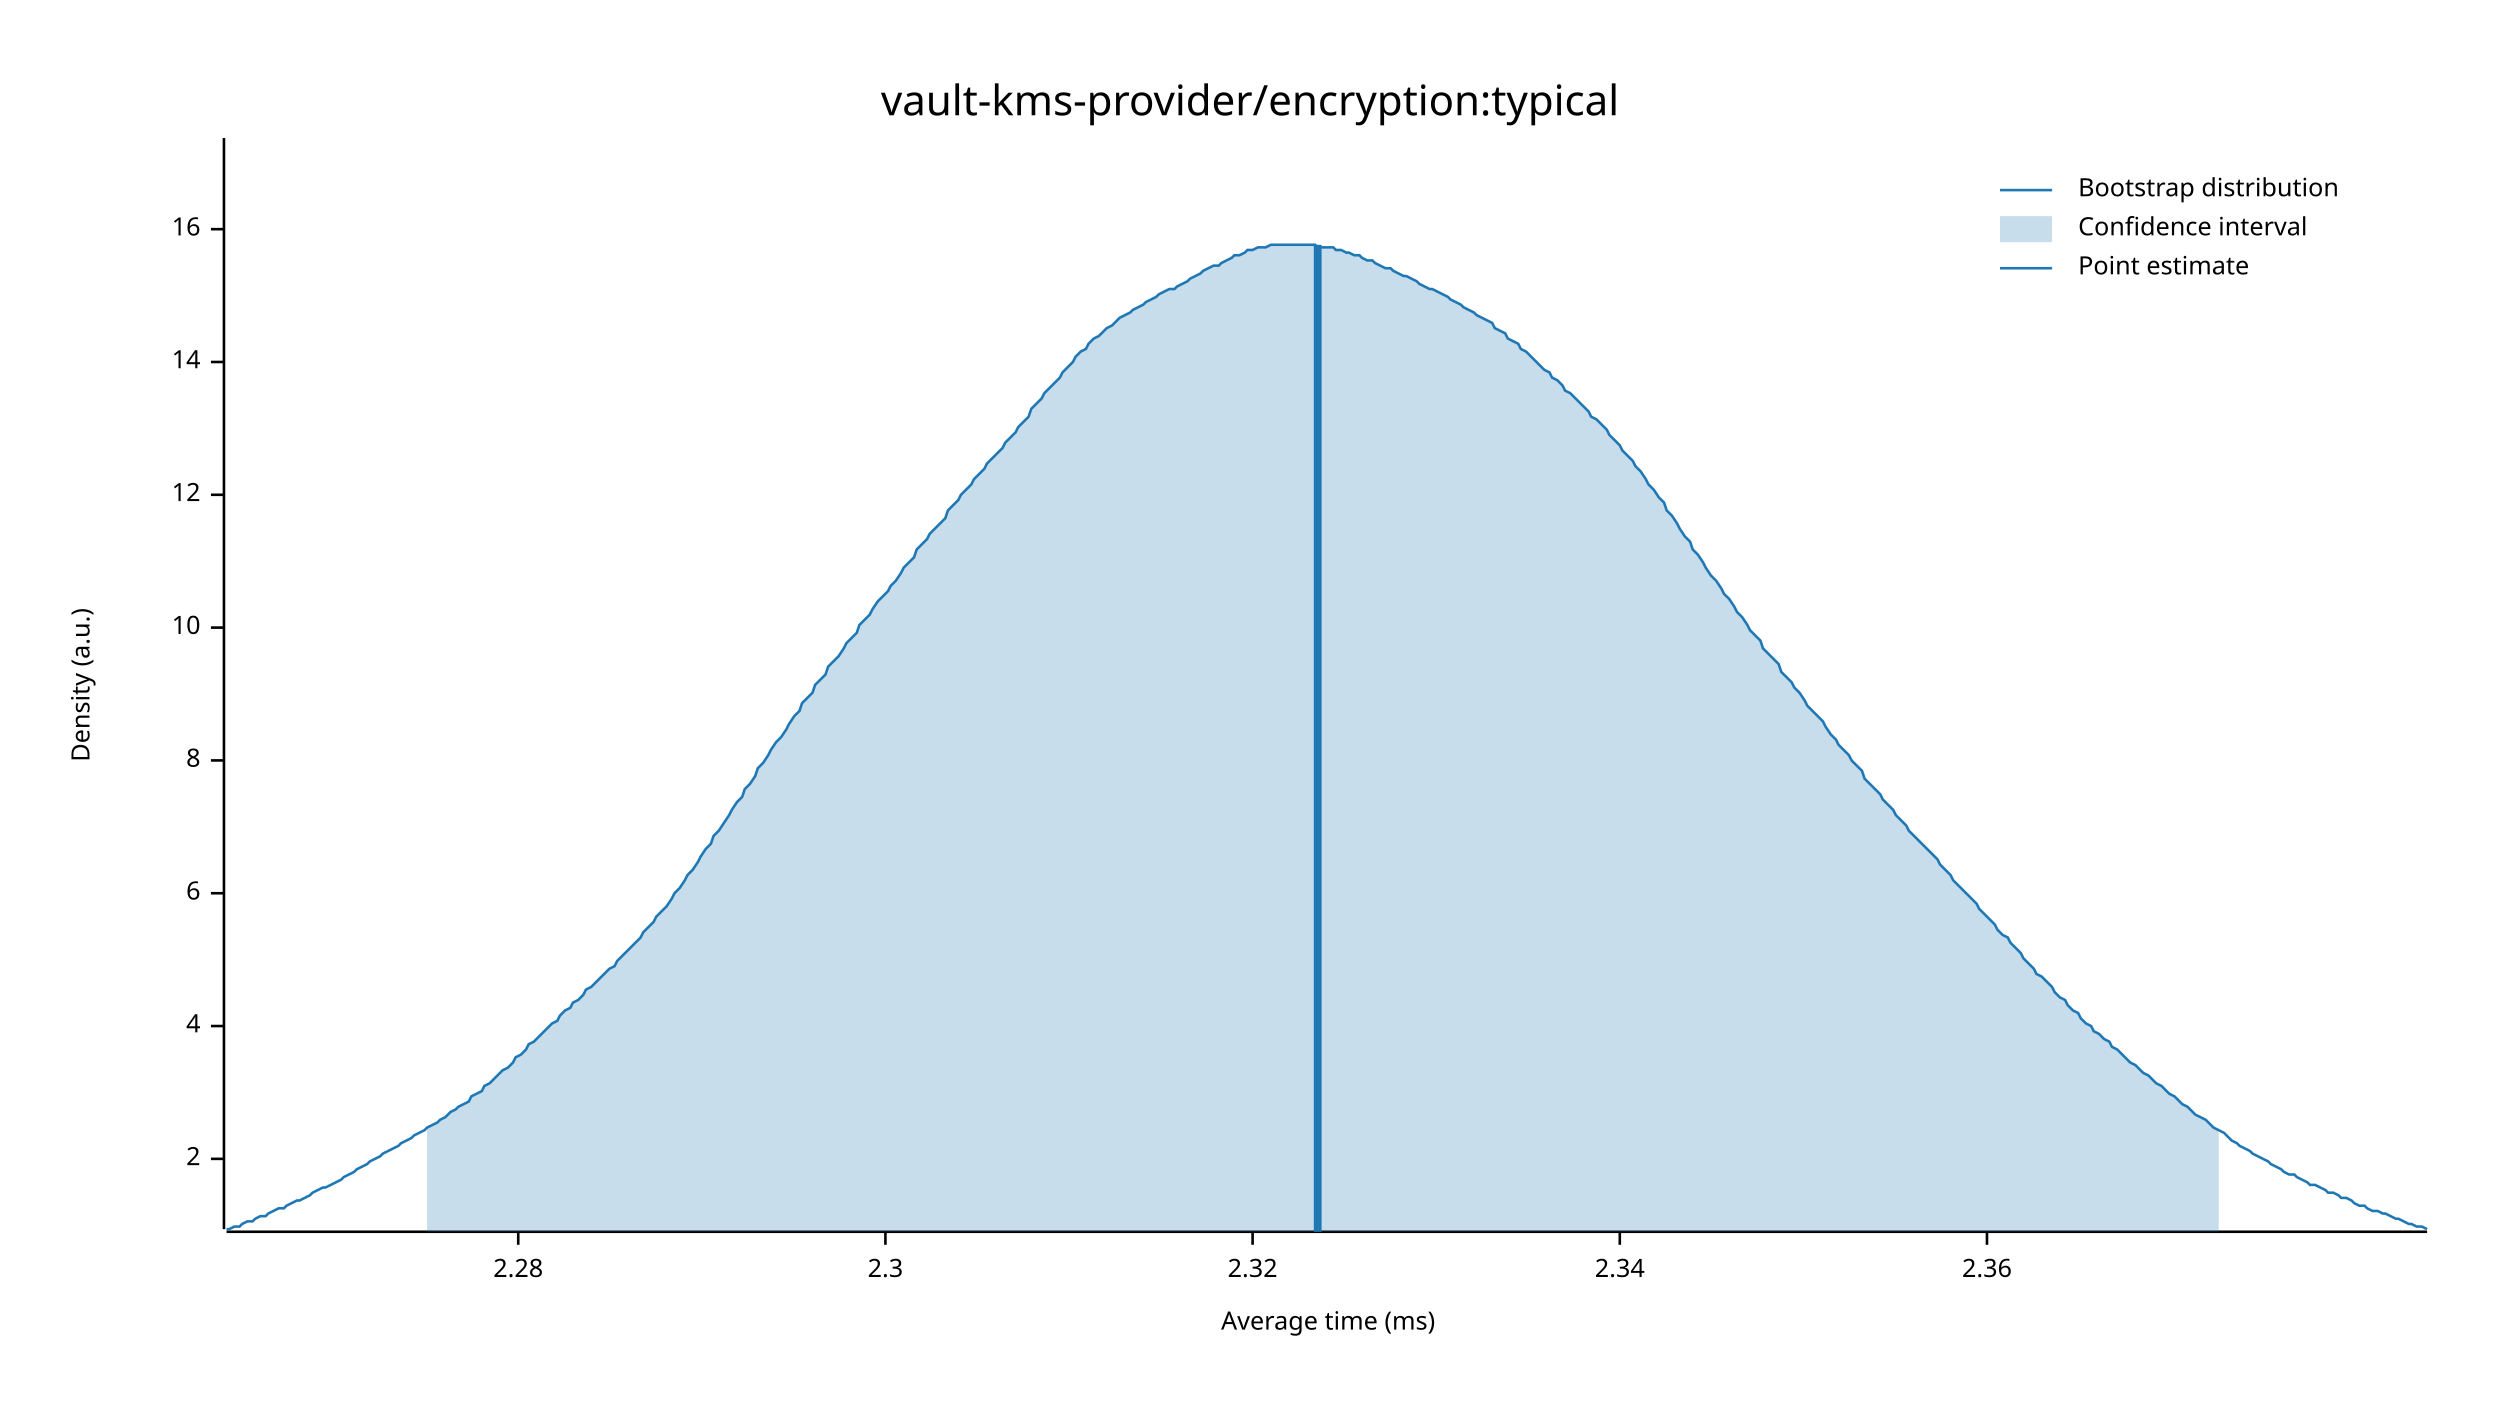
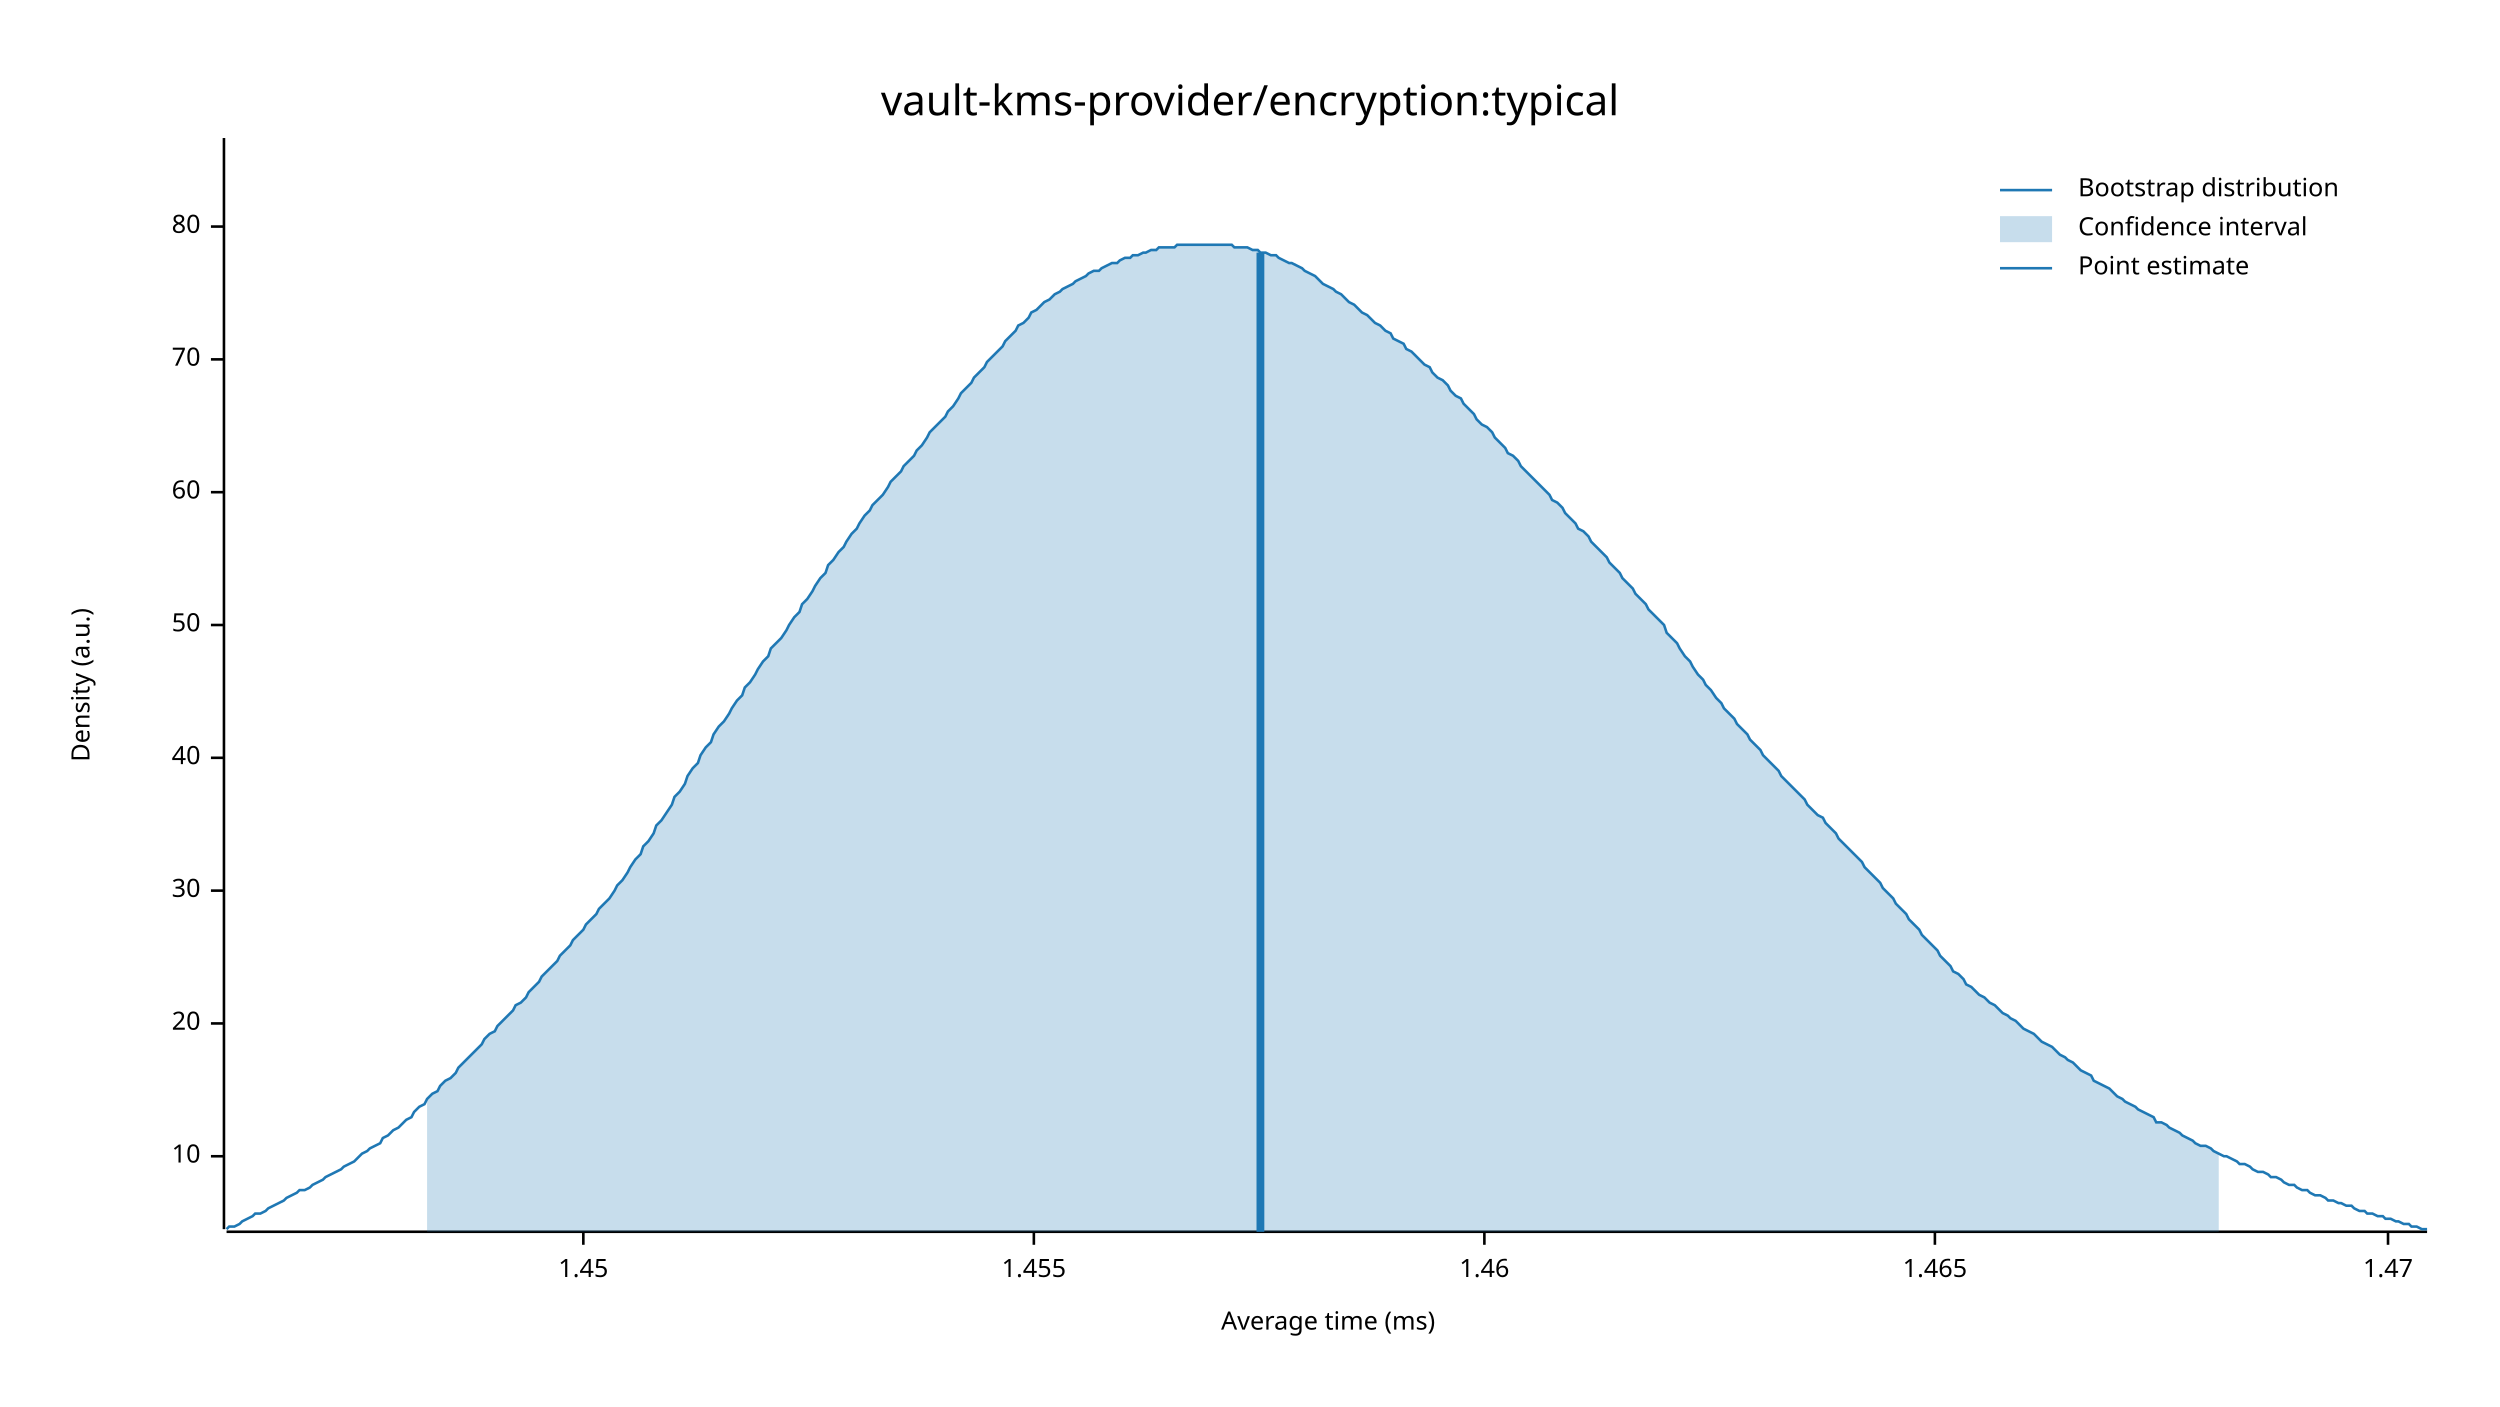
<svg xmlns="http://www.w3.org/2000/svg" width="960" height="540" viewBox="0 0 960 540">
  <text x="480" y="32" dy="0.76em" text-anchor="middle" font-family="sans-serif" font-size="16.129" opacity="1" fill="#000000">
vault-kms-provider/encryption:typical
</text>
  <text x="27" y="263" dy="0.76em" text-anchor="middle" font-family="sans-serif" font-size="9.677" opacity="1" fill="#000000" transform="rotate(270, 27, 263)">
Density (a.u.)
</text>
  <text x="510" y="513" dy="-0.5ex" text-anchor="middle" font-family="sans-serif" font-size="9.677" opacity="1" fill="#000000">
Average time (ms)
</text>
  <polyline fill="none" opacity="1" stroke="#000000" stroke-width="1" points="86,53 86,472 " />
-   <text x="77" y="445" dy="0.5ex" text-anchor="end" font-family="sans-serif" font-size="9.677" opacity="1" fill="#000000">
- 2
- </text>
-   <polyline fill="none" opacity="1" stroke="#000000" stroke-width="1" points="81,445 86,445 " />
-   <text x="77" y="394" dy="0.5ex" text-anchor="end" font-family="sans-serif" font-size="9.677" opacity="1" fill="#000000">
- 4
- </text>
-   <polyline fill="none" opacity="1" stroke="#000000" stroke-width="1" points="81,394 86,394 " />
-   <text x="77" y="343" dy="0.5ex" text-anchor="end" font-family="sans-serif" font-size="9.677" opacity="1" fill="#000000">
- 6
- </text>
-   <polyline fill="none" opacity="1" stroke="#000000" stroke-width="1" points="81,343 86,343 " />
-   <text x="77" y="292" dy="0.5ex" text-anchor="end" font-family="sans-serif" font-size="9.677" opacity="1" fill="#000000">
- 8
- </text>
-   <polyline fill="none" opacity="1" stroke="#000000" stroke-width="1" points="81,292 86,292 " />
-   <text x="77" y="241" dy="0.5ex" text-anchor="end" font-family="sans-serif" font-size="9.677" opacity="1" fill="#000000">
+   <text x="77" y="444" dy="0.5ex" text-anchor="end" font-family="sans-serif" font-size="9.677" opacity="1" fill="#000000">
10
</text>
-   <polyline fill="none" opacity="1" stroke="#000000" stroke-width="1" points="81,241 86,241 " />
-   <text x="77" y="190" dy="0.5ex" text-anchor="end" font-family="sans-serif" font-size="9.677" opacity="1" fill="#000000">
- 12
+   <polyline fill="none" opacity="1" stroke="#000000" stroke-width="1" points="81,444 86,444 " />
+   <text x="77" y="393" dy="0.5ex" text-anchor="end" font-family="sans-serif" font-size="9.677" opacity="1" fill="#000000">
+ 20
</text>
-   <polyline fill="none" opacity="1" stroke="#000000" stroke-width="1" points="81,190 86,190 " />
-   <text x="77" y="139" dy="0.5ex" text-anchor="end" font-family="sans-serif" font-size="9.677" opacity="1" fill="#000000">
- 14
+   <polyline fill="none" opacity="1" stroke="#000000" stroke-width="1" points="81,393 86,393 " />
+   <text x="77" y="342" dy="0.5ex" text-anchor="end" font-family="sans-serif" font-size="9.677" opacity="1" fill="#000000">
+ 30
</text>
-   <polyline fill="none" opacity="1" stroke="#000000" stroke-width="1" points="81,139 86,139 " />
-   <text x="77" y="88" dy="0.5ex" text-anchor="end" font-family="sans-serif" font-size="9.677" opacity="1" fill="#000000">
- 16
+   <polyline fill="none" opacity="1" stroke="#000000" stroke-width="1" points="81,342 86,342 " />
+   <text x="77" y="291" dy="0.5ex" text-anchor="end" font-family="sans-serif" font-size="9.677" opacity="1" fill="#000000">
+ 40
</text>
-   <polyline fill="none" opacity="1" stroke="#000000" stroke-width="1" points="81,88 86,88 " />
+   <polyline fill="none" opacity="1" stroke="#000000" stroke-width="1" points="81,291 86,291 " />
+   <text x="77" y="240" dy="0.5ex" text-anchor="end" font-family="sans-serif" font-size="9.677" opacity="1" fill="#000000">
+ 50
+ </text>
+   <polyline fill="none" opacity="1" stroke="#000000" stroke-width="1" points="81,240 86,240 " />
+   <text x="77" y="189" dy="0.5ex" text-anchor="end" font-family="sans-serif" font-size="9.677" opacity="1" fill="#000000">
+ 60
+ </text>
+   <polyline fill="none" opacity="1" stroke="#000000" stroke-width="1" points="81,189 86,189 " />
+   <text x="77" y="138" dy="0.5ex" text-anchor="end" font-family="sans-serif" font-size="9.677" opacity="1" fill="#000000">
+ 70
+ </text>
+   <polyline fill="none" opacity="1" stroke="#000000" stroke-width="1" points="81,138 86,138 " />
+   <text x="77" y="87" dy="0.5ex" text-anchor="end" font-family="sans-serif" font-size="9.677" opacity="1" fill="#000000">
+ 80
+ </text>
+   <polyline fill="none" opacity="1" stroke="#000000" stroke-width="1" points="81,87 86,87 " />
  <polyline fill="none" opacity="1" stroke="#000000" stroke-width="1" points="87,473 932,473 " />
-   <text x="199" y="483" dy="0.76em" text-anchor="middle" font-family="sans-serif" font-size="9.677" opacity="1" fill="#000000">
- 2.28
+   <text x="224" y="483" dy="0.76em" text-anchor="middle" font-family="sans-serif" font-size="9.677" opacity="1" fill="#000000">
+ 1.45
</text>
-   <polyline fill="none" opacity="1" stroke="#000000" stroke-width="1" points="199,473 199,478 " />
-   <text x="340" y="483" dy="0.76em" text-anchor="middle" font-family="sans-serif" font-size="9.677" opacity="1" fill="#000000">
- 2.3
+   <polyline fill="none" opacity="1" stroke="#000000" stroke-width="1" points="224,473 224,478 " />
+   <text x="397" y="483" dy="0.76em" text-anchor="middle" font-family="sans-serif" font-size="9.677" opacity="1" fill="#000000">
+ 1.455
</text>
-   <polyline fill="none" opacity="1" stroke="#000000" stroke-width="1" points="340,473 340,478 " />
-   <text x="481" y="483" dy="0.76em" text-anchor="middle" font-family="sans-serif" font-size="9.677" opacity="1" fill="#000000">
- 2.32
+   <polyline fill="none" opacity="1" stroke="#000000" stroke-width="1" points="397,473 397,478 " />
+   <text x="570" y="483" dy="0.76em" text-anchor="middle" font-family="sans-serif" font-size="9.677" opacity="1" fill="#000000">
+ 1.46
</text>
-   <polyline fill="none" opacity="1" stroke="#000000" stroke-width="1" points="481,473 481,478 " />
-   <text x="622" y="483" dy="0.76em" text-anchor="middle" font-family="sans-serif" font-size="9.677" opacity="1" fill="#000000">
- 2.34
+   <polyline fill="none" opacity="1" stroke="#000000" stroke-width="1" points="570,473 570,478 " />
+   <text x="743" y="483" dy="0.76em" text-anchor="middle" font-family="sans-serif" font-size="9.677" opacity="1" fill="#000000">
+ 1.465
</text>
-   <polyline fill="none" opacity="1" stroke="#000000" stroke-width="1" points="622,473 622,478 " />
-   <text x="763" y="483" dy="0.76em" text-anchor="middle" font-family="sans-serif" font-size="9.677" opacity="1" fill="#000000">
- 2.36
+   <polyline fill="none" opacity="1" stroke="#000000" stroke-width="1" points="743,473 743,478 " />
+   <text x="917" y="483" dy="0.76em" text-anchor="middle" font-family="sans-serif" font-size="9.677" opacity="1" fill="#000000">
+ 1.47
</text>
-   <polyline fill="none" opacity="1" stroke="#000000" stroke-width="1" points="763,473 763,478 " />
-   <polyline fill="none" opacity="1" stroke="#1F78B4" stroke-width="1" points="87,472 88,472 90,471 92,471 93,470 95,469 97,469 98,468 100,467 102,467 103,466 105,465 107,464 109,464 110,463 112,462 114,461 115,461 117,460 119,459 120,458 122,457 124,456 125,456 127,455 129,454 131,453 132,452 134,451 136,450 137,449 139,448 141,447 142,446 144,445 146,444 147,443 149,442 151,441 153,440 154,439 156,438 158,437 159,436 161,435 163,434 164,433 166,432 168,431 169,430 171,429 173,427 175,426 176,425 178,424 180,423 181,421 183,420 185,419 186,417 188,416 190,414 191,413 193,411 195,410 197,408 198,406 200,405 202,403 203,401 205,400 207,398 208,397 210,395 212,393 214,392 215,390 217,388 219,387 220,385 222,384 224,382 225,380 227,379 229,377 230,376 232,374 234,372 236,371 237,369 239,367 241,365 242,364 244,362 246,360 247,358 249,356 251,354 252,352 254,350 256,348 258,345 259,343 261,341 263,338 264,336 266,334 268,331 269,329 271,326 273,324 274,321 276,319 278,316 280,313 281,311 283,308 285,306 286,303 288,301 290,298 291,295 293,293 295,290 296,288 298,285 300,283 302,280 303,278 305,275 307,273 308,270 310,268 312,266 313,263 315,261 317,259 318,256 320,254 322,252 324,249 325,247 327,245 329,243 330,240 332,238 334,236 335,234 337,231 339,229 341,227 342,225 344,223 346,220 347,218 349,216 351,214 352,211 354,209 356,207 357,205 359,203 361,201 363,199 364,196 366,194 368,192 369,190 371,188 373,186 374,184 376,182 378,180 379,178 381,176 383,174 385,172 386,170 388,168 390,166 391,164 393,162 395,160 396,157 398,155 400,153 401,151 403,149 405,147 407,145 408,143 410,141 412,139 413,137 415,135 417,134 418,132 420,130 422,129 423,128 425,126 427,125 429,123 430,122 432,121 434,120 435,119 437,118 439,117 440,116 442,115 444,114 445,113 447,112 449,111 451,111 452,110 454,109 456,108 457,107 459,106 461,105 462,104 464,103 466,102 468,102 469,101 471,100 473,99 474,98 476,98 478,97 479,96 481,96 483,95 484,95 486,95 488,94 490,94 491,94 493,94 495,94 496,94 498,94 500,94 501,94 503,94 505,94 506,95 508,95 510,95 512,95 513,96 515,96 517,97 518,97 520,98 522,98 523,99 525,100 527,100 528,101 530,102 532,103 534,103 535,104 537,105 539,106 540,106 542,107 544,108 545,109 547,110 549,111 550,111 552,112 554,113 556,114 557,115 559,116 561,117 562,118 564,119 566,120 567,121 569,122 571,123 573,124 574,126 576,127 578,128 579,130 581,131 583,132 584,134 586,135 588,137 589,138 591,140 593,142 595,143 596,145 598,146 600,148 601,150 603,151 605,153 606,154 608,156 610,158 611,160 613,161 615,163 617,165 618,167 620,169 622,171 623,173 625,175 627,177 628,179 630,181 632,184 633,186 635,188 637,191 639,193 640,196 642,198 644,201 645,203 647,206 649,208 650,211 652,213 654,216 655,218 657,221 659,223 661,226 662,228 664,230 666,233 667,235 669,237 671,240 672,242 674,244 676,246 677,249 679,251 681,253 683,255 684,258 686,260 688,262 689,264 691,266 693,269 694,271 696,273 698,275 700,277 701,279 703,282 705,284 706,286 708,288 710,290 711,292 713,294 715,296 716,299 718,301 720,303 722,305 723,307 725,309 727,311 728,313 730,315 732,317 733,319 735,321 737,323 738,324 740,326 742,328 744,330 745,332 747,334 749,336 750,338 752,340 754,342 755,343 757,345 759,347 760,349 762,351 764,353 766,355 767,357 769,359 771,360 772,362 774,364 776,366 777,368 779,370 781,372 782,374 784,375 786,377 788,379 789,381 791,383 793,384 794,386 796,388 798,389 799,391 801,393 803,394 804,396 806,397 808,399 810,400 811,402 813,403 815,405 816,406 818,408 820,409 821,410 823,412 825,413 827,415 828,416 830,417 832,419 833,420 835,421 837,423 838,424 840,425 842,427 843,428 845,429 847,430 849,432 850,433 852,434 854,435 855,436 857,438 859,439 860,440 862,441 864,442 865,443 867,444 869,445 871,446 872,447 874,448 876,449 877,450 879,451 881,451 882,452 884,453 886,454 887,455 889,455 891,456 893,457 894,458 896,458 898,459 899,460 901,460 903,461 904,462 906,463 908,463 909,464 911,465 913,465 915,466 916,466 918,467 920,468 921,468 923,469 925,470 926,470 928,471 930,471 932,472 " />
-   <polygon opacity="0.25" fill="#1F78B4" points="164,433 166,432 168,431 169,430 171,429 173,427 175,426 176,425 178,424 180,423 181,421 183,420 185,419 186,417 188,416 190,414 191,413 193,411 195,410 197,408 198,406 200,405 202,403 203,401 205,400 207,398 208,397 210,395 212,393 214,392 215,390 217,388 219,387 220,385 222,384 224,382 225,380 227,379 229,377 230,376 232,374 234,372 236,371 237,369 239,367 241,365 242,364 244,362 246,360 247,358 249,356 251,354 252,352 254,350 256,348 258,345 259,343 261,341 263,338 264,336 266,334 268,331 269,329 271,326 273,324 274,321 276,319 278,316 280,313 281,311 283,308 285,306 286,303 288,301 290,298 291,295 293,293 295,290 296,288 298,285 300,283 302,280 303,278 305,275 307,273 308,270 310,268 312,266 313,263 315,261 317,259 318,256 320,254 322,252 324,249 325,247 327,245 329,243 330,240 332,238 334,236 335,234 337,231 339,229 341,227 342,225 344,223 346,220 347,218 349,216 351,214 352,211 354,209 356,207 357,205 359,203 361,201 363,199 364,196 366,194 368,192 369,190 371,188 373,186 374,184 376,182 378,180 379,178 381,176 383,174 385,172 386,170 388,168 390,166 391,164 393,162 395,160 396,157 398,155 400,153 401,151 403,149 405,147 407,145 408,143 410,141 412,139 413,137 415,135 417,134 418,132 420,130 422,129 423,128 425,126 427,125 429,123 430,122 432,121 434,120 435,119 437,118 439,117 440,116 442,115 444,114 445,113 447,112 449,111 451,111 452,110 454,109 456,108 457,107 459,106 461,105 462,104 464,103 466,102 468,102 469,101 471,100 473,99 474,98 476,98 478,97 479,96 481,96 483,95 484,95 486,95 488,94 490,94 491,94 493,94 495,94 496,94 498,94 500,94 501,94 503,94 505,94 506,95 508,95 510,95 512,95 513,96 515,96 517,97 518,97 520,98 522,98 523,99 525,100 527,100 528,101 530,102 532,103 534,103 535,104 537,105 539,106 540,106 542,107 544,108 545,109 547,110 549,111 550,111 552,112 554,113 556,114 557,115 559,116 561,117 562,118 564,119 566,120 567,121 569,122 571,123 573,124 574,126 576,127 578,128 579,130 581,131 583,132 584,134 586,135 588,137 589,138 591,140 593,142 595,143 596,145 598,146 600,148 601,150 603,151 605,153 606,154 608,156 610,158 611,160 613,161 615,163 617,165 618,167 620,169 622,171 623,173 625,175 627,177 628,179 630,181 632,184 633,186 635,188 637,191 639,193 640,196 642,198 644,201 645,203 647,206 649,208 650,211 652,213 654,216 655,218 657,221 659,223 661,226 662,228 664,230 666,233 667,235 669,237 671,240 672,242 674,244 676,246 677,249 679,251 681,253 683,255 684,258 686,260 688,262 689,264 691,266 693,269 694,271 696,273 698,275 700,277 701,279 703,282 705,284 706,286 708,288 710,290 711,292 713,294 715,296 716,299 718,301 720,303 722,305 723,307 725,309 727,311 728,313 730,315 732,317 733,319 735,321 737,323 738,324 740,326 742,328 744,330 745,332 747,334 749,336 750,338 752,340 754,342 755,343 757,345 759,347 760,349 762,351 764,353 766,355 767,357 769,359 771,360 772,362 774,364 776,366 777,368 779,370 781,372 782,374 784,375 786,377 788,379 789,381 791,383 793,384 794,386 796,388 798,389 799,391 801,393 803,394 804,396 806,397 808,399 810,400 811,402 813,403 815,405 816,406 818,408 820,409 821,410 823,412 825,413 827,415 828,416 830,417 832,419 833,420 835,421 837,423 838,424 840,425 842,427 843,428 845,429 847,430 849,432 850,433 852,434 852,473 164,473 " />
-   <polyline fill="none" opacity="1" stroke="#1F78B4" stroke-width="3" points="506,473 506,94 " />
+   <polyline fill="none" opacity="1" stroke="#000000" stroke-width="1" points="917,473 917,478 " />
+   <polyline fill="none" opacity="1" stroke="#1F78B4" stroke-width="1" points="87,472 88,471 90,471 92,470 93,469 95,468 97,467 98,466 100,466 102,465 103,464 105,463 107,462 109,461 110,460 112,459 114,458 115,457 117,457 119,456 120,455 122,454 124,453 125,452 127,451 129,450 131,449 132,448 134,447 136,446 137,445 139,443 141,442 142,441 144,440 146,439 147,437 149,436 151,434 153,433 154,432 156,430 158,429 159,427 161,425 163,424 164,422 166,420 168,419 169,417 171,415 173,414 175,412 176,410 178,408 180,406 181,405 183,403 185,401 186,399 188,397 190,396 191,394 193,392 195,390 197,388 198,386 200,385 202,383 203,381 205,379 207,377 208,375 210,373 212,371 214,369 215,367 217,365 219,363 220,361 222,359 224,357 225,355 227,353 229,351 230,349 232,347 234,345 236,342 237,340 239,338 241,335 242,333 244,330 246,328 247,325 249,323 251,320 252,317 254,315 256,312 258,309 259,306 261,304 263,301 264,298 266,295 268,293 269,290 271,287 273,285 274,282 276,279 278,277 280,274 281,272 283,269 285,267 286,264 288,262 290,259 291,257 293,254 295,252 296,249 298,247 300,245 302,242 303,240 305,237 307,235 308,232 310,230 312,227 313,225 315,222 317,220 318,217 320,215 322,212 324,210 325,208 327,205 329,203 330,201 332,198 334,196 335,194 337,192 339,190 341,187 342,185 344,183 346,181 347,179 349,177 351,175 352,173 354,171 356,168 357,166 359,164 361,162 363,160 364,158 366,156 368,153 369,151 371,149 373,147 374,145 376,143 378,141 379,139 381,137 383,135 385,133 386,131 388,129 390,127 391,125 393,124 395,122 396,120 398,119 400,117 401,116 403,115 405,113 407,112 408,111 410,110 412,109 413,108 415,107 417,106 418,105 420,104 422,104 423,103 425,102 427,101 429,101 430,100 432,99 434,99 435,98 437,98 439,97 440,97 442,96 444,96 445,95 447,95 449,95 451,95 452,94 454,94 456,94 457,94 459,94 461,94 462,94 464,94 466,94 468,94 469,94 471,94 473,94 474,95 476,95 478,95 479,95 481,96 483,96 484,97 486,97 488,98 490,98 491,99 493,100 495,101 496,101 498,102 500,103 501,104 503,105 505,106 506,107 508,109 510,110 512,111 513,112 515,113 517,115 518,116 520,117 522,119 523,120 525,121 527,123 528,124 530,125 532,127 534,128 535,130 537,131 539,132 540,134 542,135 544,137 545,138 547,140 549,141 550,143 552,145 554,146 556,148 557,150 559,152 561,153 562,155 564,157 566,159 567,161 569,163 571,164 573,166 574,168 576,170 578,172 579,174 581,175 583,177 584,179 586,181 588,183 589,184 591,186 593,188 595,190 596,192 598,193 600,195 601,197 603,199 605,201 606,203 608,204 610,206 611,208 613,210 615,212 617,214 618,216 620,218 622,220 623,222 625,224 627,226 628,228 630,230 632,232 633,234 635,236 637,238 639,240 640,243 642,245 644,247 645,249 647,252 649,254 650,256 652,259 654,261 655,263 657,265 659,268 661,270 662,272 664,274 666,276 667,278 669,280 671,282 672,284 674,286 676,288 677,290 679,292 681,294 683,296 684,298 686,300 688,302 689,303 691,305 693,307 694,309 696,311 698,313 700,314 701,316 703,318 705,320 706,322 708,324 710,326 711,327 713,329 715,331 716,333 718,335 720,337 722,339 723,341 725,343 727,345 728,347 730,349 732,351 733,353 735,355 737,357 738,359 740,361 742,363 744,365 745,367 747,369 749,371 750,373 752,374 754,376 755,378 757,379 759,381 760,382 762,383 764,385 766,386 767,387 769,389 771,390 772,391 774,392 776,394 777,395 779,396 781,397 782,398 784,400 786,401 788,402 789,403 791,405 793,406 794,407 796,408 798,410 799,411 801,412 803,413 804,415 806,416 808,417 810,418 811,419 813,421 815,422 816,423 818,424 820,425 821,426 823,427 825,428 827,429 828,431 830,431 832,432 833,433 835,434 837,435 838,436 840,437 842,438 843,439 845,440 847,440 849,441 850,442 852,443 854,444 855,444 857,445 859,446 860,447 862,447 864,448 865,449 867,450 869,450 871,451 872,452 874,452 876,453 877,454 879,455 881,455 882,456 884,457 886,457 887,458 889,459 891,459 893,460 894,461 896,461 898,462 899,462 901,463 903,463 904,464 906,465 908,465 909,466 911,466 913,467 915,467 916,468 918,468 920,469 921,469 923,470 925,470 926,471 928,471 930,472 932,472 " />
+   <polygon opacity="0.25" fill="#1F78B4" points="164,422 166,420 168,419 169,417 171,415 173,414 175,412 176,410 178,408 180,406 181,405 183,403 185,401 186,399 188,397 190,396 191,394 193,392 195,390 197,388 198,386 200,385 202,383 203,381 205,379 207,377 208,375 210,373 212,371 214,369 215,367 217,365 219,363 220,361 222,359 224,357 225,355 227,353 229,351 230,349 232,347 234,345 236,342 237,340 239,338 241,335 242,333 244,330 246,328 247,325 249,323 251,320 252,317 254,315 256,312 258,309 259,306 261,304 263,301 264,298 266,295 268,293 269,290 271,287 273,285 274,282 276,279 278,277 280,274 281,272 283,269 285,267 286,264 288,262 290,259 291,257 293,254 295,252 296,249 298,247 300,245 302,242 303,240 305,237 307,235 308,232 310,230 312,227 313,225 315,222 317,220 318,217 320,215 322,212 324,210 325,208 327,205 329,203 330,201 332,198 334,196 335,194 337,192 339,190 341,187 342,185 344,183 346,181 347,179 349,177 351,175 352,173 354,171 356,168 357,166 359,164 361,162 363,160 364,158 366,156 368,153 369,151 371,149 373,147 374,145 376,143 378,141 379,139 381,137 383,135 385,133 386,131 388,129 390,127 391,125 393,124 395,122 396,120 398,119 400,117 401,116 403,115 405,113 407,112 408,111 410,110 412,109 413,108 415,107 417,106 418,105 420,104 422,104 423,103 425,102 427,101 429,101 430,100 432,99 434,99 435,98 437,98 439,97 440,97 442,96 444,96 445,95 447,95 449,95 451,95 452,94 454,94 456,94 457,94 459,94 461,94 462,94 464,94 466,94 468,94 469,94 471,94 473,94 474,95 476,95 478,95 479,95 481,96 483,96 484,97 486,97 488,98 490,98 491,99 493,100 495,101 496,101 498,102 500,103 501,104 503,105 505,106 506,107 508,109 510,110 512,111 513,112 515,113 517,115 518,116 520,117 522,119 523,120 525,121 527,123 528,124 530,125 532,127 534,128 535,130 537,131 539,132 540,134 542,135 544,137 545,138 547,140 549,141 550,143 552,145 554,146 556,148 557,150 559,152 561,153 562,155 564,157 566,159 567,161 569,163 571,164 573,166 574,168 576,170 578,172 579,174 581,175 583,177 584,179 586,181 588,183 589,184 591,186 593,188 595,190 596,192 598,193 600,195 601,197 603,199 605,201 606,203 608,204 610,206 611,208 613,210 615,212 617,214 618,216 620,218 622,220 623,222 625,224 627,226 628,228 630,230 632,232 633,234 635,236 637,238 639,240 640,243 642,245 644,247 645,249 647,252 649,254 650,256 652,259 654,261 655,263 657,265 659,268 661,270 662,272 664,274 666,276 667,278 669,280 671,282 672,284 674,286 676,288 677,290 679,292 681,294 683,296 684,298 686,300 688,302 689,303 691,305 693,307 694,309 696,311 698,313 700,314 701,316 703,318 705,320 706,322 708,324 710,326 711,327 713,329 715,331 716,333 718,335 720,337 722,339 723,341 725,343 727,345 728,347 730,349 732,351 733,353 735,355 737,357 738,359 740,361 742,363 744,365 745,367 747,369 749,371 750,373 752,374 754,376 755,378 757,379 759,381 760,382 762,383 764,385 766,386 767,387 769,389 771,390 772,391 774,392 776,394 777,395 779,396 781,397 782,398 784,400 786,401 788,402 789,403 791,405 793,406 794,407 796,408 798,410 799,411 801,412 803,413 804,415 806,416 808,417 810,418 811,419 813,421 815,422 816,423 818,424 820,425 821,426 823,427 825,428 827,429 828,431 830,431 832,432 833,433 835,434 837,435 838,436 840,437 842,438 843,439 845,440 847,440 849,441 850,442 852,443 852,473 164,473 " />
+   <polyline fill="none" opacity="1" stroke="#1F78B4" stroke-width="3" points="484,473 484,97 " />
  <text x="798" y="68" dy="0.76em" text-anchor="start" font-family="sans-serif" font-size="9.677" opacity="1" fill="#000000">
Bootstrap distribution
</text>
  <text x="798" y="83" dy="0.76em" text-anchor="start" font-family="sans-serif" font-size="9.677" opacity="1" fill="#000000">
Confidence interval
</text>
  <text x="798" y="98" dy="0.76em" text-anchor="start" font-family="sans-serif" font-size="9.677" opacity="1" fill="#000000">
Point estimate
</text>
  <polyline fill="none" opacity="1" stroke="#1F78B4" stroke-width="1" points="768,73 788,73 " />
  <rect x="768" y="83" width="20" height="10" opacity="0.25" fill="#1F78B4" stroke="none" />
  <polyline fill="none" opacity="1" stroke="#1F78B4" stroke-width="1" points="768,103 788,103 " />
</svg>
